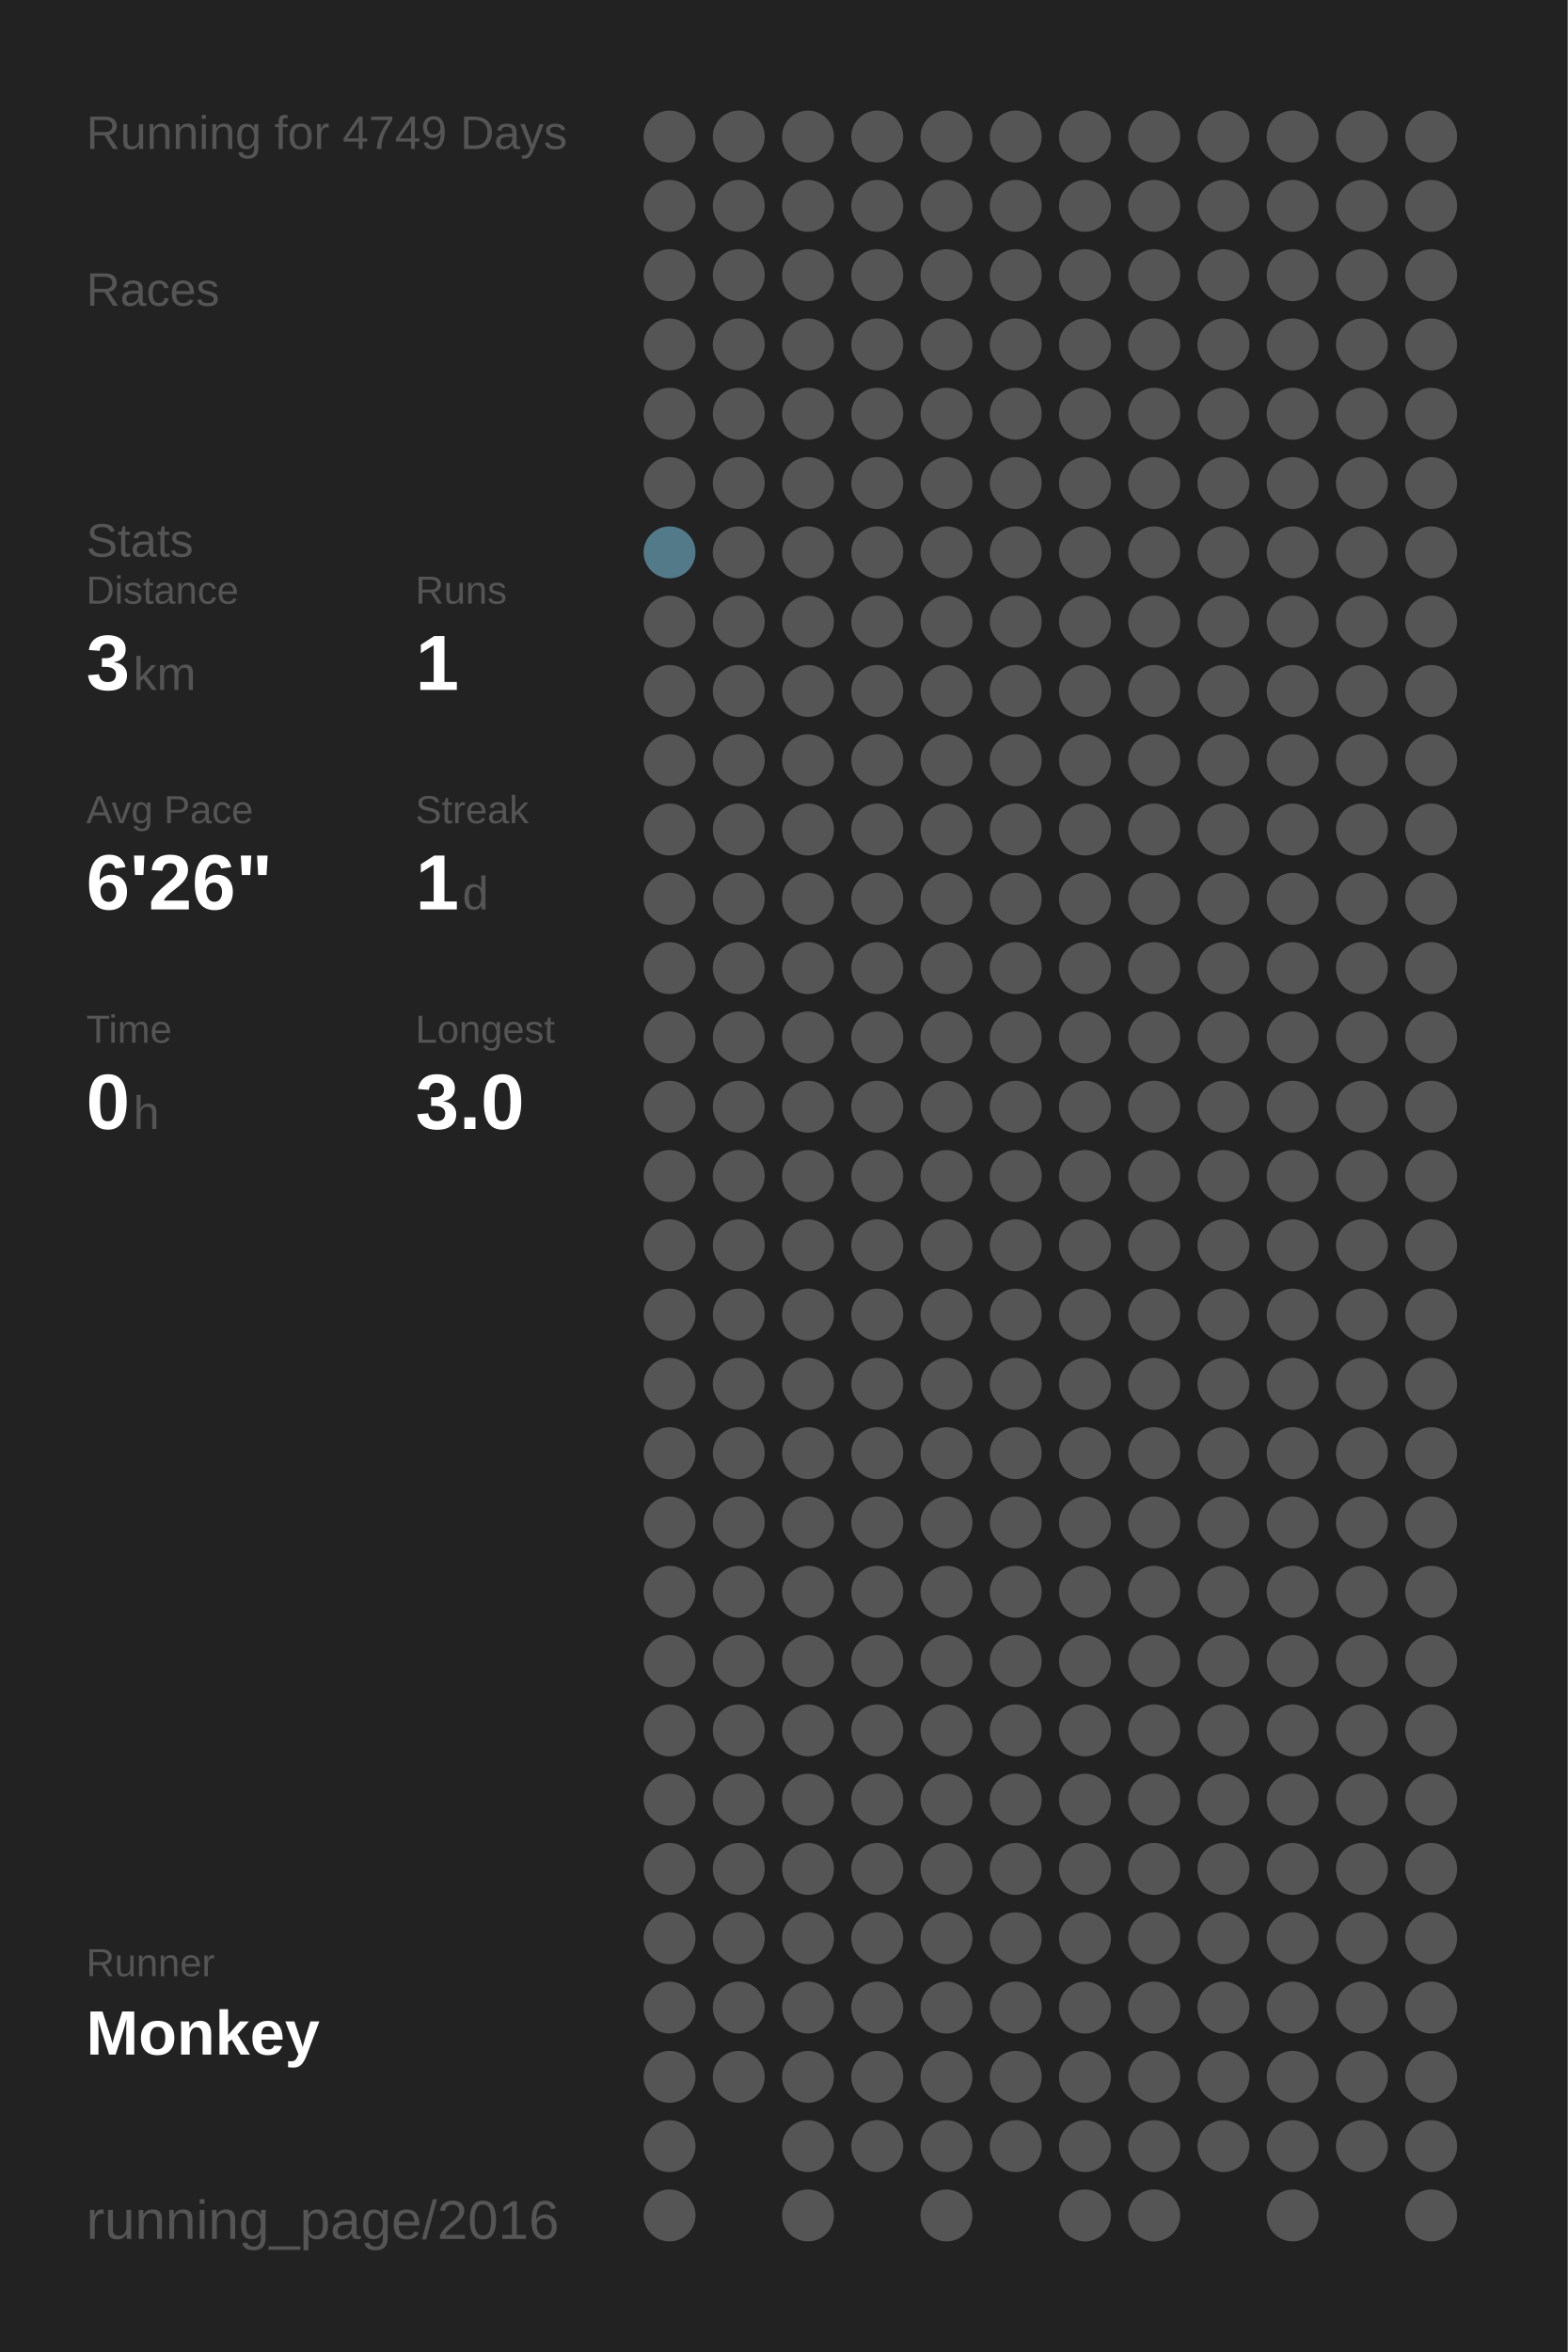
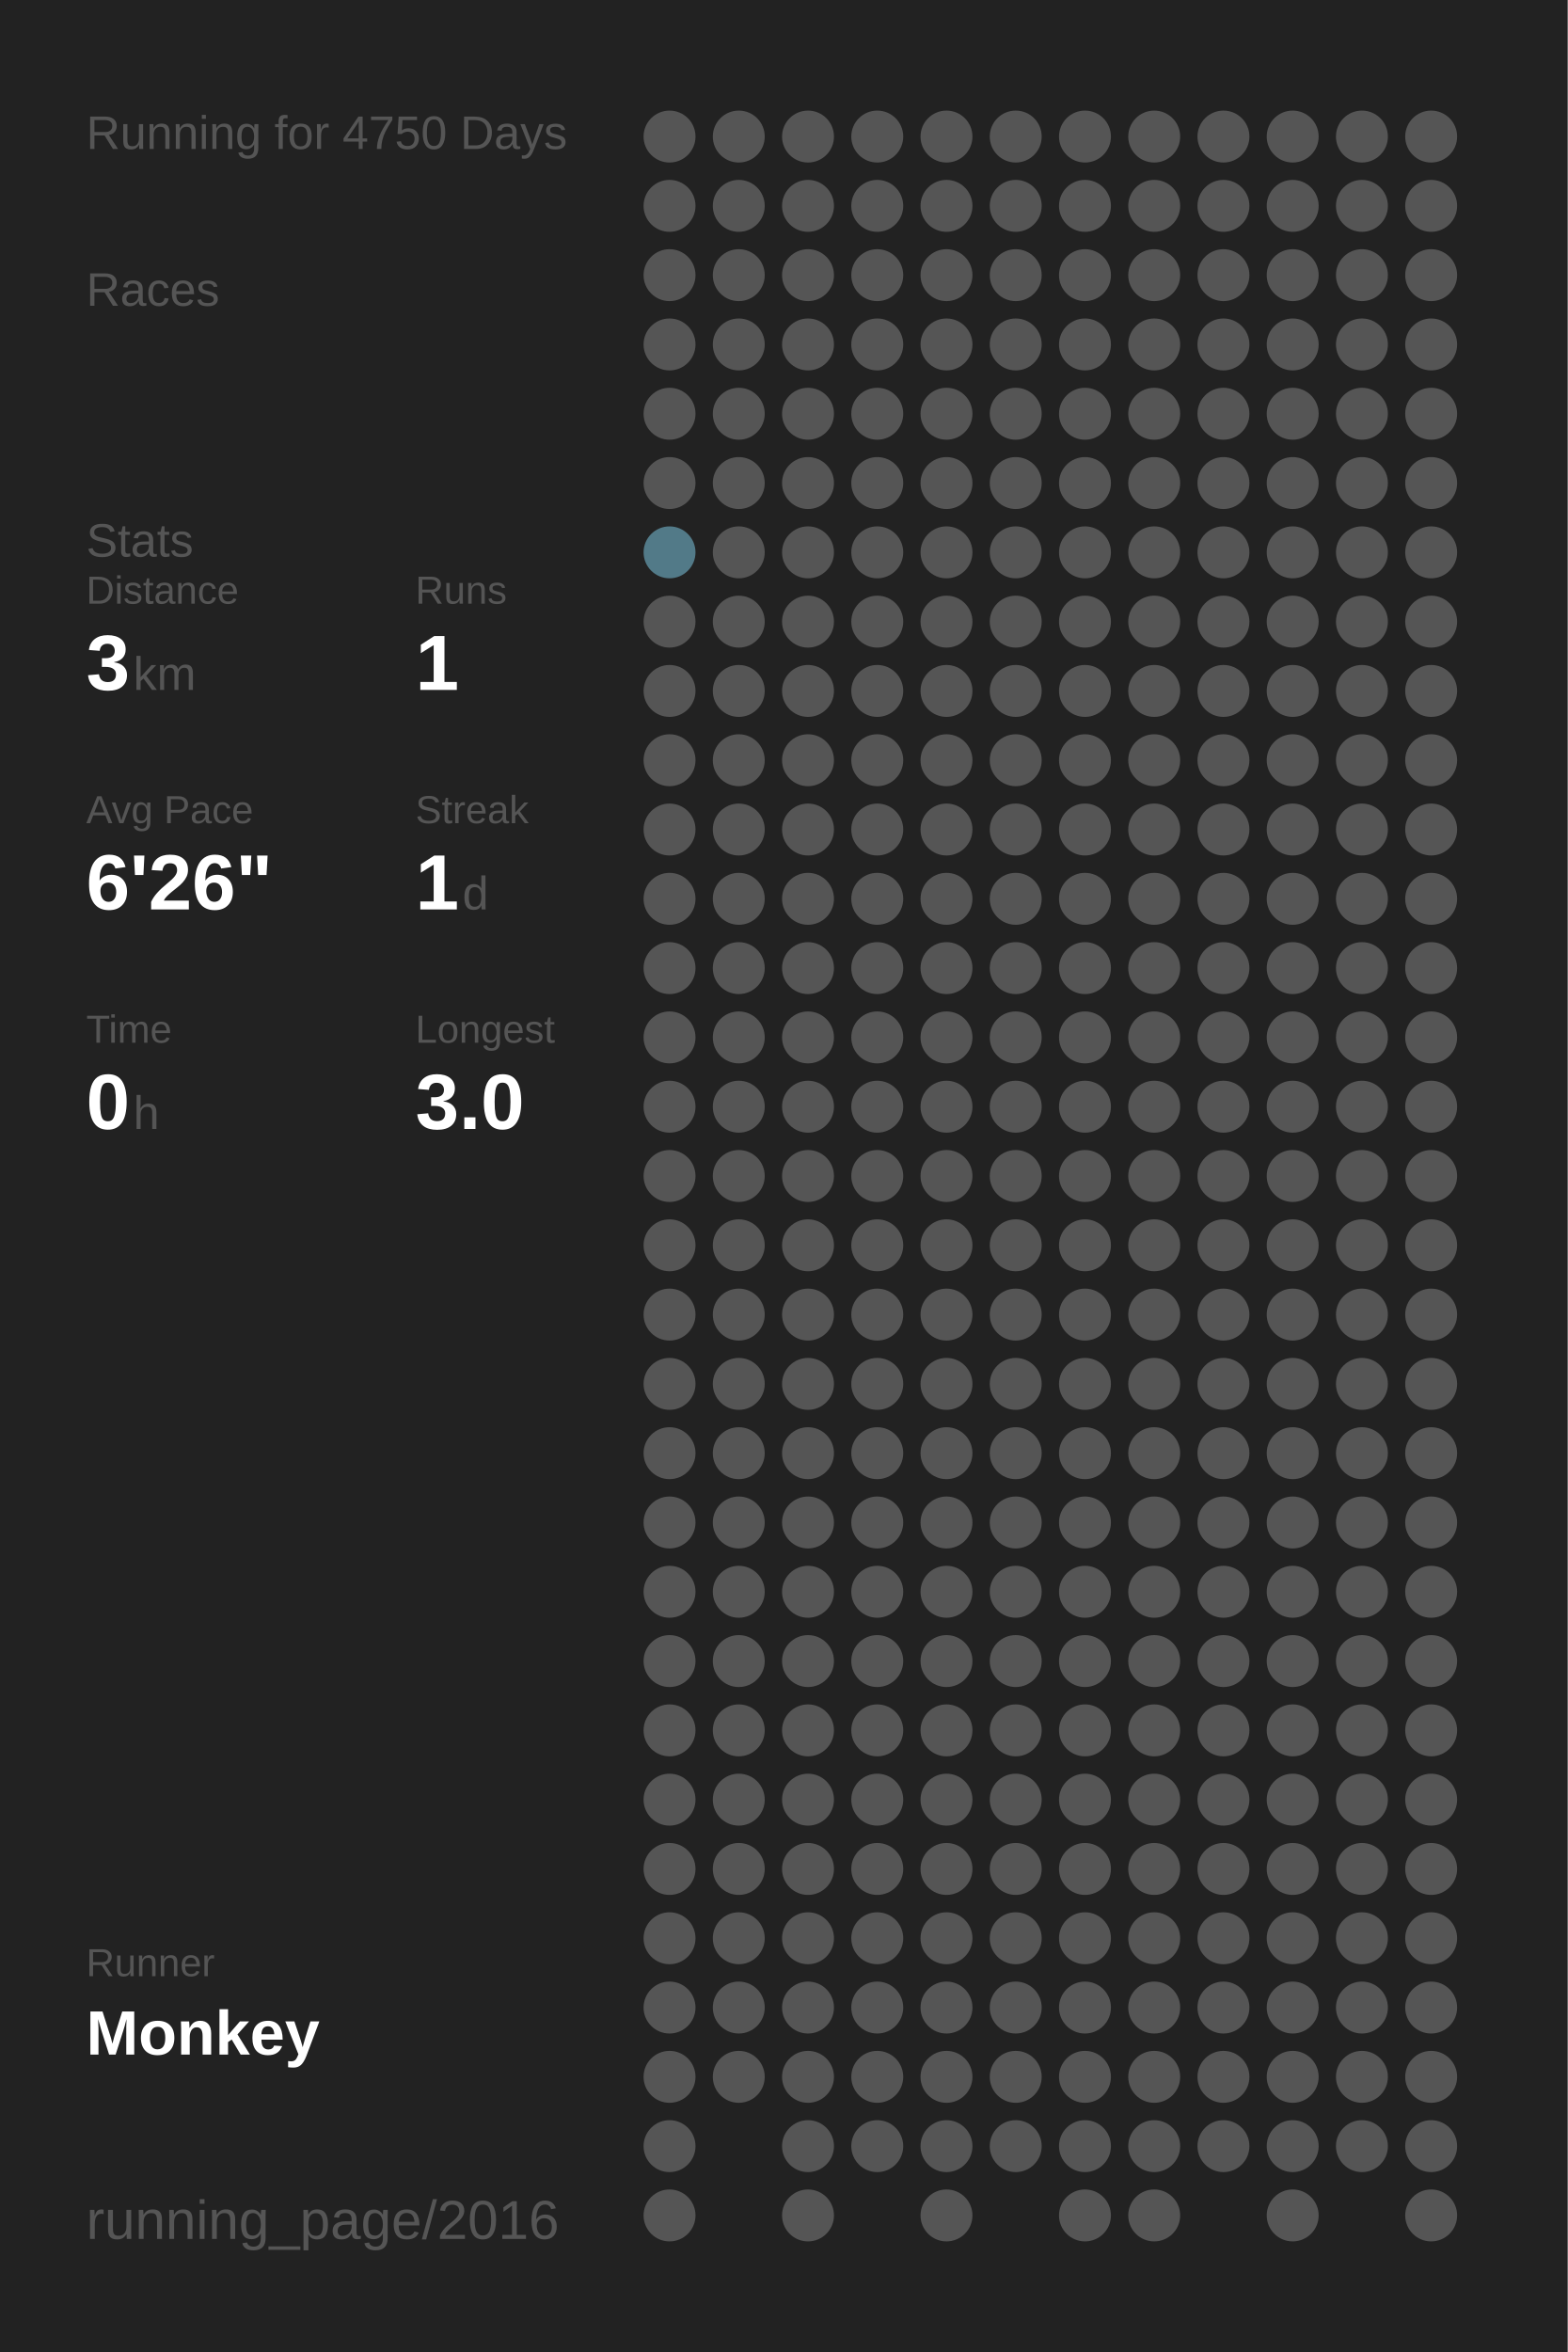
<svg xmlns="http://www.w3.org/2000/svg" baseProfile="full" height="300mm" version="1.1" viewBox="0,0,200,300" width="200mm">
  <defs />
  <rect fill="#222222" height="300" width="200" x="0" y="0" />
-   <text fill="#555555" style="font-size:6px; font-family:Arial;" x="11" y="19">Running for 4749 Days</text>
+   <text fill="#555555" style="font-size:6px; font-family:Arial;" x="11" y="19">Running for 4750 Days</text>
  <text fill="#555555" style="font-size:6px; font-family:Arial;" x="11" y="39">Races</text>
  <text fill="#555555" style="font-size:6px; font-family:Arial;" x="11" y="71">Stats</text>
  <text fill="#555555" style="font-size:5px; font-family:Arial;" x="11" y="77">Distance</text>
  <text fill="#FFFFFF" style="font-size:10px; font-family:Arial; font-weight:bold;" x="11" y="88">3</text>
  <text fill="#555555" style="font-size:6px; font-family:Arial;" x="17" y="88">km</text>
  <text fill="#555555" style="font-size:5px; font-family:Arial;" x="53" y="77">Runs</text>
  <text fill="#FFFFFF" style="font-size:10px; font-family:Arial; font-weight:bold;" x="53" y="88">1</text>
  <text fill="#555555" style="font-size:5px; font-family:Arial;" x="11" y="105">Avg Pace</text>
  <text fill="#FFFFFF" style="font-size:10px; font-family:Arial; font-weight:bold;" x="11" y="116">6'26"</text>
  <text fill="#555555" style="font-size:5px; font-family:Arial;" x="53" y="105">Streak</text>
  <text fill="#FFFFFF" style="font-size:10px; font-family:Arial; font-weight:bold;" x="53" y="116">1</text>
  <text fill="#555555" style="font-size:6px; font-family:Arial;" x="59" y="116">d</text>
  <text fill="#555555" style="font-size:5px; font-family:Arial;" x="11" y="133">Time</text>
  <text fill="#FFFFFF" style="font-size:10px; font-family:Arial; font-weight:bold;" x="11" y="144">0</text>
  <text fill="#555555" style="font-size:6px; font-family:Arial;" x="17" y="144">h</text>
  <text fill="#555555" style="font-size:5px; font-family:Arial;" x="53" y="133">Longest</text>
  <text fill="#FFFFFF" style="font-size:10px; font-family:Arial; font-weight:bold;" x="53" y="144">3.0</text>
  <text fill="#555555" style="font-size:5px; font-family:Arial;" x="11" y="252.065">Runner</text>
  <text fill="#FFFFFF" style="font-size:8px; font-family:Arial; font-weight:bold;" x="11" y="262.065">Monkey</text>
  <text fill="#555555" style="font-size:7px; font-family:Arial;" x="11" y="285.581">running_page/2016</text>
  <circle cx="85.417" cy="17.419" fill="#555555" r="3.312" />
  <circle cx="85.417" cy="26.258" fill="#555555" r="3.312" />
  <circle cx="85.417" cy="35.097" fill="#555555" r="3.312" />
  <circle cx="85.417" cy="43.935" fill="#555555" r="3.312" />
  <circle cx="85.417" cy="52.774" fill="#555555" r="3.312" />
  <circle cx="85.417" cy="61.613" fill="#555555" r="3.312" />
  <circle cx="85.417" cy="70.452" fill="#527a88" r="3.312" />
  <circle cx="85.417" cy="79.29" fill="#555555" r="3.312" />
  <circle cx="85.417" cy="88.129" fill="#555555" r="3.312" />
  <circle cx="85.417" cy="96.968" fill="#555555" r="3.312" />
  <circle cx="85.417" cy="105.806" fill="#555555" r="3.312" />
  <circle cx="85.417" cy="114.645" fill="#555555" r="3.312" />
  <circle cx="85.417" cy="123.484" fill="#555555" r="3.312" />
  <circle cx="85.417" cy="132.323" fill="#555555" r="3.312" />
  <circle cx="85.417" cy="141.161" fill="#555555" r="3.312" />
  <circle cx="85.417" cy="150" fill="#555555" r="3.312" />
  <circle cx="85.417" cy="158.839" fill="#555555" r="3.312" />
  <circle cx="85.417" cy="167.677" fill="#555555" r="3.312" />
  <circle cx="85.417" cy="176.516" fill="#555555" r="3.312" />
  <circle cx="85.417" cy="185.355" fill="#555555" r="3.312" />
  <circle cx="85.417" cy="194.194" fill="#555555" r="3.312" />
  <circle cx="85.417" cy="203.032" fill="#555555" r="3.312" />
  <circle cx="85.417" cy="211.871" fill="#555555" r="3.312" />
  <circle cx="85.417" cy="220.71" fill="#555555" r="3.312" />
  <circle cx="85.417" cy="229.548" fill="#555555" r="3.312" />
  <circle cx="85.417" cy="238.387" fill="#555555" r="3.312" />
  <circle cx="85.417" cy="247.226" fill="#555555" r="3.312" />
  <circle cx="85.417" cy="256.065" fill="#555555" r="3.312" />
  <circle cx="85.417" cy="264.903" fill="#555555" r="3.312" />
  <circle cx="85.417" cy="273.742" fill="#555555" r="3.312" />
  <circle cx="85.417" cy="282.581" fill="#555555" r="3.312" />
  <circle cx="94.25" cy="17.419" fill="#555555" r="3.312" />
  <circle cx="94.25" cy="26.258" fill="#555555" r="3.312" />
  <circle cx="94.25" cy="35.097" fill="#555555" r="3.312" />
  <circle cx="94.25" cy="43.935" fill="#555555" r="3.312" />
  <circle cx="94.25" cy="52.774" fill="#555555" r="3.312" />
  <circle cx="94.25" cy="61.613" fill="#555555" r="3.312" />
  <circle cx="94.25" cy="70.452" fill="#555555" r="3.312" />
  <circle cx="94.25" cy="79.29" fill="#555555" r="3.312" />
  <circle cx="94.25" cy="88.129" fill="#555555" r="3.312" />
  <circle cx="94.25" cy="96.968" fill="#555555" r="3.312" />
  <circle cx="94.25" cy="105.806" fill="#555555" r="3.312" />
  <circle cx="94.25" cy="114.645" fill="#555555" r="3.312" />
  <circle cx="94.25" cy="123.484" fill="#555555" r="3.312" />
  <circle cx="94.25" cy="132.323" fill="#555555" r="3.312" />
  <circle cx="94.25" cy="141.161" fill="#555555" r="3.312" />
  <circle cx="94.25" cy="150" fill="#555555" r="3.312" />
  <circle cx="94.25" cy="158.839" fill="#555555" r="3.312" />
  <circle cx="94.25" cy="167.677" fill="#555555" r="3.312" />
  <circle cx="94.25" cy="176.516" fill="#555555" r="3.312" />
  <circle cx="94.25" cy="185.355" fill="#555555" r="3.312" />
  <circle cx="94.25" cy="194.194" fill="#555555" r="3.312" />
  <circle cx="94.25" cy="203.032" fill="#555555" r="3.312" />
  <circle cx="94.25" cy="211.871" fill="#555555" r="3.312" />
  <circle cx="94.25" cy="220.71" fill="#555555" r="3.312" />
  <circle cx="94.25" cy="229.548" fill="#555555" r="3.312" />
  <circle cx="94.25" cy="238.387" fill="#555555" r="3.312" />
  <circle cx="94.25" cy="247.226" fill="#555555" r="3.312" />
  <circle cx="94.25" cy="256.065" fill="#555555" r="3.312" />
  <circle cx="94.25" cy="264.903" fill="#555555" r="3.312" />
  <circle cx="103.083" cy="17.419" fill="#555555" r="3.312" />
  <circle cx="103.083" cy="26.258" fill="#555555" r="3.312" />
  <circle cx="103.083" cy="35.097" fill="#555555" r="3.312" />
  <circle cx="103.083" cy="43.935" fill="#555555" r="3.312" />
  <circle cx="103.083" cy="52.774" fill="#555555" r="3.312" />
  <circle cx="103.083" cy="61.613" fill="#555555" r="3.312" />
  <circle cx="103.083" cy="70.452" fill="#555555" r="3.312" />
  <circle cx="103.083" cy="79.29" fill="#555555" r="3.312" />
  <circle cx="103.083" cy="88.129" fill="#555555" r="3.312" />
  <circle cx="103.083" cy="96.968" fill="#555555" r="3.312" />
  <circle cx="103.083" cy="105.806" fill="#555555" r="3.312" />
  <circle cx="103.083" cy="114.645" fill="#555555" r="3.312" />
  <circle cx="103.083" cy="123.484" fill="#555555" r="3.312" />
  <circle cx="103.083" cy="132.323" fill="#555555" r="3.312" />
  <circle cx="103.083" cy="141.161" fill="#555555" r="3.312" />
  <circle cx="103.083" cy="150" fill="#555555" r="3.312" />
  <circle cx="103.083" cy="158.839" fill="#555555" r="3.312" />
  <circle cx="103.083" cy="167.677" fill="#555555" r="3.312" />
  <circle cx="103.083" cy="176.516" fill="#555555" r="3.312" />
  <circle cx="103.083" cy="185.355" fill="#555555" r="3.312" />
  <circle cx="103.083" cy="194.194" fill="#555555" r="3.312" />
  <circle cx="103.083" cy="203.032" fill="#555555" r="3.312" />
  <circle cx="103.083" cy="211.871" fill="#555555" r="3.312" />
  <circle cx="103.083" cy="220.71" fill="#555555" r="3.312" />
  <circle cx="103.083" cy="229.548" fill="#555555" r="3.312" />
  <circle cx="103.083" cy="238.387" fill="#555555" r="3.312" />
  <circle cx="103.083" cy="247.226" fill="#555555" r="3.312" />
  <circle cx="103.083" cy="256.065" fill="#555555" r="3.312" />
  <circle cx="103.083" cy="264.903" fill="#555555" r="3.312" />
  <circle cx="103.083" cy="273.742" fill="#555555" r="3.312" />
  <circle cx="103.083" cy="282.581" fill="#555555" r="3.312" />
  <circle cx="111.917" cy="17.419" fill="#555555" r="3.312" />
  <circle cx="111.917" cy="26.258" fill="#555555" r="3.312" />
  <circle cx="111.917" cy="35.097" fill="#555555" r="3.312" />
  <circle cx="111.917" cy="43.935" fill="#555555" r="3.312" />
  <circle cx="111.917" cy="52.774" fill="#555555" r="3.312" />
  <circle cx="111.917" cy="61.613" fill="#555555" r="3.312" />
  <circle cx="111.917" cy="70.452" fill="#555555" r="3.312" />
  <circle cx="111.917" cy="79.29" fill="#555555" r="3.312" />
  <circle cx="111.917" cy="88.129" fill="#555555" r="3.312" />
  <circle cx="111.917" cy="96.968" fill="#555555" r="3.312" />
  <circle cx="111.917" cy="105.806" fill="#555555" r="3.312" />
  <circle cx="111.917" cy="114.645" fill="#555555" r="3.312" />
  <circle cx="111.917" cy="123.484" fill="#555555" r="3.312" />
  <circle cx="111.917" cy="132.323" fill="#555555" r="3.312" />
  <circle cx="111.917" cy="141.161" fill="#555555" r="3.312" />
  <circle cx="111.917" cy="150" fill="#555555" r="3.312" />
  <circle cx="111.917" cy="158.839" fill="#555555" r="3.312" />
  <circle cx="111.917" cy="167.677" fill="#555555" r="3.312" />
  <circle cx="111.917" cy="176.516" fill="#555555" r="3.312" />
  <circle cx="111.917" cy="185.355" fill="#555555" r="3.312" />
  <circle cx="111.917" cy="194.194" fill="#555555" r="3.312" />
  <circle cx="111.917" cy="203.032" fill="#555555" r="3.312" />
  <circle cx="111.917" cy="211.871" fill="#555555" r="3.312" />
  <circle cx="111.917" cy="220.71" fill="#555555" r="3.312" />
  <circle cx="111.917" cy="229.548" fill="#555555" r="3.312" />
  <circle cx="111.917" cy="238.387" fill="#555555" r="3.312" />
  <circle cx="111.917" cy="247.226" fill="#555555" r="3.312" />
  <circle cx="111.917" cy="256.065" fill="#555555" r="3.312" />
  <circle cx="111.917" cy="264.903" fill="#555555" r="3.312" />
  <circle cx="111.917" cy="273.742" fill="#555555" r="3.312" />
  <circle cx="120.75" cy="17.419" fill="#555555" r="3.312" />
  <circle cx="120.75" cy="26.258" fill="#555555" r="3.312" />
  <circle cx="120.75" cy="35.097" fill="#555555" r="3.312" />
  <circle cx="120.75" cy="43.935" fill="#555555" r="3.312" />
  <circle cx="120.75" cy="52.774" fill="#555555" r="3.312" />
  <circle cx="120.75" cy="61.613" fill="#555555" r="3.312" />
  <circle cx="120.75" cy="70.452" fill="#555555" r="3.312" />
  <circle cx="120.75" cy="79.29" fill="#555555" r="3.312" />
  <circle cx="120.75" cy="88.129" fill="#555555" r="3.312" />
  <circle cx="120.75" cy="96.968" fill="#555555" r="3.312" />
  <circle cx="120.75" cy="105.806" fill="#555555" r="3.312" />
  <circle cx="120.75" cy="114.645" fill="#555555" r="3.312" />
  <circle cx="120.75" cy="123.484" fill="#555555" r="3.312" />
  <circle cx="120.75" cy="132.323" fill="#555555" r="3.312" />
  <circle cx="120.75" cy="141.161" fill="#555555" r="3.312" />
  <circle cx="120.75" cy="150" fill="#555555" r="3.312" />
  <circle cx="120.75" cy="158.839" fill="#555555" r="3.312" />
  <circle cx="120.75" cy="167.677" fill="#555555" r="3.312" />
  <circle cx="120.75" cy="176.516" fill="#555555" r="3.312" />
  <circle cx="120.75" cy="185.355" fill="#555555" r="3.312" />
  <circle cx="120.75" cy="194.194" fill="#555555" r="3.312" />
  <circle cx="120.75" cy="203.032" fill="#555555" r="3.312" />
  <circle cx="120.75" cy="211.871" fill="#555555" r="3.312" />
  <circle cx="120.75" cy="220.71" fill="#555555" r="3.312" />
  <circle cx="120.75" cy="229.548" fill="#555555" r="3.312" />
  <circle cx="120.75" cy="238.387" fill="#555555" r="3.312" />
  <circle cx="120.75" cy="247.226" fill="#555555" r="3.312" />
  <circle cx="120.75" cy="256.065" fill="#555555" r="3.312" />
  <circle cx="120.75" cy="264.903" fill="#555555" r="3.312" />
  <circle cx="120.75" cy="273.742" fill="#555555" r="3.312" />
  <circle cx="120.75" cy="282.581" fill="#555555" r="3.312" />
  <circle cx="129.583" cy="17.419" fill="#555555" r="3.312" />
  <circle cx="129.583" cy="26.258" fill="#555555" r="3.312" />
  <circle cx="129.583" cy="35.097" fill="#555555" r="3.312" />
  <circle cx="129.583" cy="43.935" fill="#555555" r="3.312" />
  <circle cx="129.583" cy="52.774" fill="#555555" r="3.312" />
  <circle cx="129.583" cy="61.613" fill="#555555" r="3.312" />
  <circle cx="129.583" cy="70.452" fill="#555555" r="3.312" />
  <circle cx="129.583" cy="79.29" fill="#555555" r="3.312" />
  <circle cx="129.583" cy="88.129" fill="#555555" r="3.312" />
  <circle cx="129.583" cy="96.968" fill="#555555" r="3.312" />
  <circle cx="129.583" cy="105.806" fill="#555555" r="3.312" />
  <circle cx="129.583" cy="114.645" fill="#555555" r="3.312" />
  <circle cx="129.583" cy="123.484" fill="#555555" r="3.312" />
  <circle cx="129.583" cy="132.323" fill="#555555" r="3.312" />
  <circle cx="129.583" cy="141.161" fill="#555555" r="3.312" />
  <circle cx="129.583" cy="150" fill="#555555" r="3.312" />
  <circle cx="129.583" cy="158.839" fill="#555555" r="3.312" />
  <circle cx="129.583" cy="167.677" fill="#555555" r="3.312" />
  <circle cx="129.583" cy="176.516" fill="#555555" r="3.312" />
  <circle cx="129.583" cy="185.355" fill="#555555" r="3.312" />
  <circle cx="129.583" cy="194.194" fill="#555555" r="3.312" />
  <circle cx="129.583" cy="203.032" fill="#555555" r="3.312" />
  <circle cx="129.583" cy="211.871" fill="#555555" r="3.312" />
  <circle cx="129.583" cy="220.71" fill="#555555" r="3.312" />
  <circle cx="129.583" cy="229.548" fill="#555555" r="3.312" />
  <circle cx="129.583" cy="238.387" fill="#555555" r="3.312" />
  <circle cx="129.583" cy="247.226" fill="#555555" r="3.312" />
  <circle cx="129.583" cy="256.065" fill="#555555" r="3.312" />
  <circle cx="129.583" cy="264.903" fill="#555555" r="3.312" />
  <circle cx="129.583" cy="273.742" fill="#555555" r="3.312" />
  <circle cx="138.417" cy="17.419" fill="#555555" r="3.312" />
  <circle cx="138.417" cy="26.258" fill="#555555" r="3.312" />
  <circle cx="138.417" cy="35.097" fill="#555555" r="3.312" />
  <circle cx="138.417" cy="43.935" fill="#555555" r="3.312" />
  <circle cx="138.417" cy="52.774" fill="#555555" r="3.312" />
  <circle cx="138.417" cy="61.613" fill="#555555" r="3.312" />
  <circle cx="138.417" cy="70.452" fill="#555555" r="3.312" />
  <circle cx="138.417" cy="79.29" fill="#555555" r="3.312" />
  <circle cx="138.417" cy="88.129" fill="#555555" r="3.312" />
  <circle cx="138.417" cy="96.968" fill="#555555" r="3.312" />
  <circle cx="138.417" cy="105.806" fill="#555555" r="3.312" />
  <circle cx="138.417" cy="114.645" fill="#555555" r="3.312" />
  <circle cx="138.417" cy="123.484" fill="#555555" r="3.312" />
  <circle cx="138.417" cy="132.323" fill="#555555" r="3.312" />
  <circle cx="138.417" cy="141.161" fill="#555555" r="3.312" />
  <circle cx="138.417" cy="150" fill="#555555" r="3.312" />
  <circle cx="138.417" cy="158.839" fill="#555555" r="3.312" />
  <circle cx="138.417" cy="167.677" fill="#555555" r="3.312" />
  <circle cx="138.417" cy="176.516" fill="#555555" r="3.312" />
  <circle cx="138.417" cy="185.355" fill="#555555" r="3.312" />
  <circle cx="138.417" cy="194.194" fill="#555555" r="3.312" />
  <circle cx="138.417" cy="203.032" fill="#555555" r="3.312" />
  <circle cx="138.417" cy="211.871" fill="#555555" r="3.312" />
  <circle cx="138.417" cy="220.71" fill="#555555" r="3.312" />
  <circle cx="138.417" cy="229.548" fill="#555555" r="3.312" />
  <circle cx="138.417" cy="238.387" fill="#555555" r="3.312" />
  <circle cx="138.417" cy="247.226" fill="#555555" r="3.312" />
  <circle cx="138.417" cy="256.065" fill="#555555" r="3.312" />
  <circle cx="138.417" cy="264.903" fill="#555555" r="3.312" />
  <circle cx="138.417" cy="273.742" fill="#555555" r="3.312" />
  <circle cx="138.417" cy="282.581" fill="#555555" r="3.312" />
  <circle cx="147.25" cy="17.419" fill="#555555" r="3.312" />
  <circle cx="147.25" cy="26.258" fill="#555555" r="3.312" />
  <circle cx="147.25" cy="35.097" fill="#555555" r="3.312" />
  <circle cx="147.25" cy="43.935" fill="#555555" r="3.312" />
  <circle cx="147.25" cy="52.774" fill="#555555" r="3.312" />
  <circle cx="147.25" cy="61.613" fill="#555555" r="3.312" />
  <circle cx="147.25" cy="70.452" fill="#555555" r="3.312" />
  <circle cx="147.25" cy="79.29" fill="#555555" r="3.312" />
  <circle cx="147.25" cy="88.129" fill="#555555" r="3.312" />
  <circle cx="147.25" cy="96.968" fill="#555555" r="3.312" />
  <circle cx="147.25" cy="105.806" fill="#555555" r="3.312" />
  <circle cx="147.25" cy="114.645" fill="#555555" r="3.312" />
  <circle cx="147.25" cy="123.484" fill="#555555" r="3.312" />
  <circle cx="147.25" cy="132.323" fill="#555555" r="3.312" />
  <circle cx="147.25" cy="141.161" fill="#555555" r="3.312" />
  <circle cx="147.25" cy="150" fill="#555555" r="3.312" />
  <circle cx="147.25" cy="158.839" fill="#555555" r="3.312" />
  <circle cx="147.25" cy="167.677" fill="#555555" r="3.312" />
  <circle cx="147.25" cy="176.516" fill="#555555" r="3.312" />
  <circle cx="147.25" cy="185.355" fill="#555555" r="3.312" />
  <circle cx="147.25" cy="194.194" fill="#555555" r="3.312" />
  <circle cx="147.25" cy="203.032" fill="#555555" r="3.312" />
  <circle cx="147.25" cy="211.871" fill="#555555" r="3.312" />
  <circle cx="147.25" cy="220.71" fill="#555555" r="3.312" />
  <circle cx="147.25" cy="229.548" fill="#555555" r="3.312" />
  <circle cx="147.25" cy="238.387" fill="#555555" r="3.312" />
  <circle cx="147.25" cy="247.226" fill="#555555" r="3.312" />
  <circle cx="147.25" cy="256.065" fill="#555555" r="3.312" />
  <circle cx="147.25" cy="264.903" fill="#555555" r="3.312" />
  <circle cx="147.25" cy="273.742" fill="#555555" r="3.312" />
  <circle cx="147.25" cy="282.581" fill="#555555" r="3.312" />
  <circle cx="156.083" cy="17.419" fill="#555555" r="3.312" />
  <circle cx="156.083" cy="26.258" fill="#555555" r="3.312" />
  <circle cx="156.083" cy="35.097" fill="#555555" r="3.312" />
  <circle cx="156.083" cy="43.935" fill="#555555" r="3.312" />
  <circle cx="156.083" cy="52.774" fill="#555555" r="3.312" />
  <circle cx="156.083" cy="61.613" fill="#555555" r="3.312" />
  <circle cx="156.083" cy="70.452" fill="#555555" r="3.312" />
  <circle cx="156.083" cy="79.29" fill="#555555" r="3.312" />
  <circle cx="156.083" cy="88.129" fill="#555555" r="3.312" />
  <circle cx="156.083" cy="96.968" fill="#555555" r="3.312" />
  <circle cx="156.083" cy="105.806" fill="#555555" r="3.312" />
  <circle cx="156.083" cy="114.645" fill="#555555" r="3.312" />
  <circle cx="156.083" cy="123.484" fill="#555555" r="3.312" />
  <circle cx="156.083" cy="132.323" fill="#555555" r="3.312" />
  <circle cx="156.083" cy="141.161" fill="#555555" r="3.312" />
  <circle cx="156.083" cy="150" fill="#555555" r="3.312" />
  <circle cx="156.083" cy="158.839" fill="#555555" r="3.312" />
  <circle cx="156.083" cy="167.677" fill="#555555" r="3.312" />
  <circle cx="156.083" cy="176.516" fill="#555555" r="3.312" />
  <circle cx="156.083" cy="185.355" fill="#555555" r="3.312" />
  <circle cx="156.083" cy="194.194" fill="#555555" r="3.312" />
  <circle cx="156.083" cy="203.032" fill="#555555" r="3.312" />
  <circle cx="156.083" cy="211.871" fill="#555555" r="3.312" />
  <circle cx="156.083" cy="220.71" fill="#555555" r="3.312" />
  <circle cx="156.083" cy="229.548" fill="#555555" r="3.312" />
  <circle cx="156.083" cy="238.387" fill="#555555" r="3.312" />
  <circle cx="156.083" cy="247.226" fill="#555555" r="3.312" />
  <circle cx="156.083" cy="256.065" fill="#555555" r="3.312" />
  <circle cx="156.083" cy="264.903" fill="#555555" r="3.312" />
  <circle cx="156.083" cy="273.742" fill="#555555" r="3.312" />
  <circle cx="164.917" cy="17.419" fill="#555555" r="3.312" />
  <circle cx="164.917" cy="26.258" fill="#555555" r="3.312" />
  <circle cx="164.917" cy="35.097" fill="#555555" r="3.312" />
  <circle cx="164.917" cy="43.935" fill="#555555" r="3.312" />
  <circle cx="164.917" cy="52.774" fill="#555555" r="3.312" />
  <circle cx="164.917" cy="61.613" fill="#555555" r="3.312" />
  <circle cx="164.917" cy="70.452" fill="#555555" r="3.312" />
  <circle cx="164.917" cy="79.29" fill="#555555" r="3.312" />
  <circle cx="164.917" cy="88.129" fill="#555555" r="3.312" />
  <circle cx="164.917" cy="96.968" fill="#555555" r="3.312" />
  <circle cx="164.917" cy="105.806" fill="#555555" r="3.312" />
  <circle cx="164.917" cy="114.645" fill="#555555" r="3.312" />
  <circle cx="164.917" cy="123.484" fill="#555555" r="3.312" />
  <circle cx="164.917" cy="132.323" fill="#555555" r="3.312" />
  <circle cx="164.917" cy="141.161" fill="#555555" r="3.312" />
  <circle cx="164.917" cy="150" fill="#555555" r="3.312" />
  <circle cx="164.917" cy="158.839" fill="#555555" r="3.312" />
  <circle cx="164.917" cy="167.677" fill="#555555" r="3.312" />
  <circle cx="164.917" cy="176.516" fill="#555555" r="3.312" />
  <circle cx="164.917" cy="185.355" fill="#555555" r="3.312" />
  <circle cx="164.917" cy="194.194" fill="#555555" r="3.312" />
  <circle cx="164.917" cy="203.032" fill="#555555" r="3.312" />
  <circle cx="164.917" cy="211.871" fill="#555555" r="3.312" />
  <circle cx="164.917" cy="220.71" fill="#555555" r="3.312" />
  <circle cx="164.917" cy="229.548" fill="#555555" r="3.312" />
  <circle cx="164.917" cy="238.387" fill="#555555" r="3.312" />
  <circle cx="164.917" cy="247.226" fill="#555555" r="3.312" />
  <circle cx="164.917" cy="256.065" fill="#555555" r="3.312" />
  <circle cx="164.917" cy="264.903" fill="#555555" r="3.312" />
  <circle cx="164.917" cy="273.742" fill="#555555" r="3.312" />
  <circle cx="164.917" cy="282.581" fill="#555555" r="3.312" />
  <circle cx="173.75" cy="17.419" fill="#555555" r="3.312" />
  <circle cx="173.75" cy="26.258" fill="#555555" r="3.312" />
  <circle cx="173.75" cy="35.097" fill="#555555" r="3.312" />
  <circle cx="173.75" cy="43.935" fill="#555555" r="3.312" />
  <circle cx="173.75" cy="52.774" fill="#555555" r="3.312" />
  <circle cx="173.75" cy="61.613" fill="#555555" r="3.312" />
  <circle cx="173.75" cy="70.452" fill="#555555" r="3.312" />
  <circle cx="173.75" cy="79.29" fill="#555555" r="3.312" />
  <circle cx="173.75" cy="88.129" fill="#555555" r="3.312" />
  <circle cx="173.75" cy="96.968" fill="#555555" r="3.312" />
  <circle cx="173.75" cy="105.806" fill="#555555" r="3.312" />
  <circle cx="173.75" cy="114.645" fill="#555555" r="3.312" />
  <circle cx="173.75" cy="123.484" fill="#555555" r="3.312" />
  <circle cx="173.75" cy="132.323" fill="#555555" r="3.312" />
  <circle cx="173.75" cy="141.161" fill="#555555" r="3.312" />
  <circle cx="173.75" cy="150" fill="#555555" r="3.312" />
  <circle cx="173.75" cy="158.839" fill="#555555" r="3.312" />
  <circle cx="173.75" cy="167.677" fill="#555555" r="3.312" />
  <circle cx="173.75" cy="176.516" fill="#555555" r="3.312" />
  <circle cx="173.75" cy="185.355" fill="#555555" r="3.312" />
  <circle cx="173.75" cy="194.194" fill="#555555" r="3.312" />
  <circle cx="173.75" cy="203.032" fill="#555555" r="3.312" />
  <circle cx="173.75" cy="211.871" fill="#555555" r="3.312" />
  <circle cx="173.75" cy="220.71" fill="#555555" r="3.312" />
  <circle cx="173.75" cy="229.548" fill="#555555" r="3.312" />
  <circle cx="173.75" cy="238.387" fill="#555555" r="3.312" />
  <circle cx="173.75" cy="247.226" fill="#555555" r="3.312" />
  <circle cx="173.75" cy="256.065" fill="#555555" r="3.312" />
  <circle cx="173.75" cy="264.903" fill="#555555" r="3.312" />
  <circle cx="173.75" cy="273.742" fill="#555555" r="3.312" />
  <circle cx="182.583" cy="17.419" fill="#555555" r="3.312" />
  <circle cx="182.583" cy="26.258" fill="#555555" r="3.312" />
  <circle cx="182.583" cy="35.097" fill="#555555" r="3.312" />
  <circle cx="182.583" cy="43.935" fill="#555555" r="3.312" />
  <circle cx="182.583" cy="52.774" fill="#555555" r="3.312" />
  <circle cx="182.583" cy="61.613" fill="#555555" r="3.312" />
  <circle cx="182.583" cy="70.452" fill="#555555" r="3.312" />
  <circle cx="182.583" cy="79.29" fill="#555555" r="3.312" />
  <circle cx="182.583" cy="88.129" fill="#555555" r="3.312" />
  <circle cx="182.583" cy="96.968" fill="#555555" r="3.312" />
  <circle cx="182.583" cy="105.806" fill="#555555" r="3.312" />
  <circle cx="182.583" cy="114.645" fill="#555555" r="3.312" />
  <circle cx="182.583" cy="123.484" fill="#555555" r="3.312" />
  <circle cx="182.583" cy="132.323" fill="#555555" r="3.312" />
  <circle cx="182.583" cy="141.161" fill="#555555" r="3.312" />
  <circle cx="182.583" cy="150" fill="#555555" r="3.312" />
  <circle cx="182.583" cy="158.839" fill="#555555" r="3.312" />
  <circle cx="182.583" cy="167.677" fill="#555555" r="3.312" />
  <circle cx="182.583" cy="176.516" fill="#555555" r="3.312" />
  <circle cx="182.583" cy="185.355" fill="#555555" r="3.312" />
  <circle cx="182.583" cy="194.194" fill="#555555" r="3.312" />
  <circle cx="182.583" cy="203.032" fill="#555555" r="3.312" />
  <circle cx="182.583" cy="211.871" fill="#555555" r="3.312" />
  <circle cx="182.583" cy="220.71" fill="#555555" r="3.312" />
  <circle cx="182.583" cy="229.548" fill="#555555" r="3.312" />
  <circle cx="182.583" cy="238.387" fill="#555555" r="3.312" />
  <circle cx="182.583" cy="247.226" fill="#555555" r="3.312" />
  <circle cx="182.583" cy="256.065" fill="#555555" r="3.312" />
  <circle cx="182.583" cy="264.903" fill="#555555" r="3.312" />
  <circle cx="182.583" cy="273.742" fill="#555555" r="3.312" />
  <circle cx="182.583" cy="282.581" fill="#555555" r="3.312" />
</svg>
